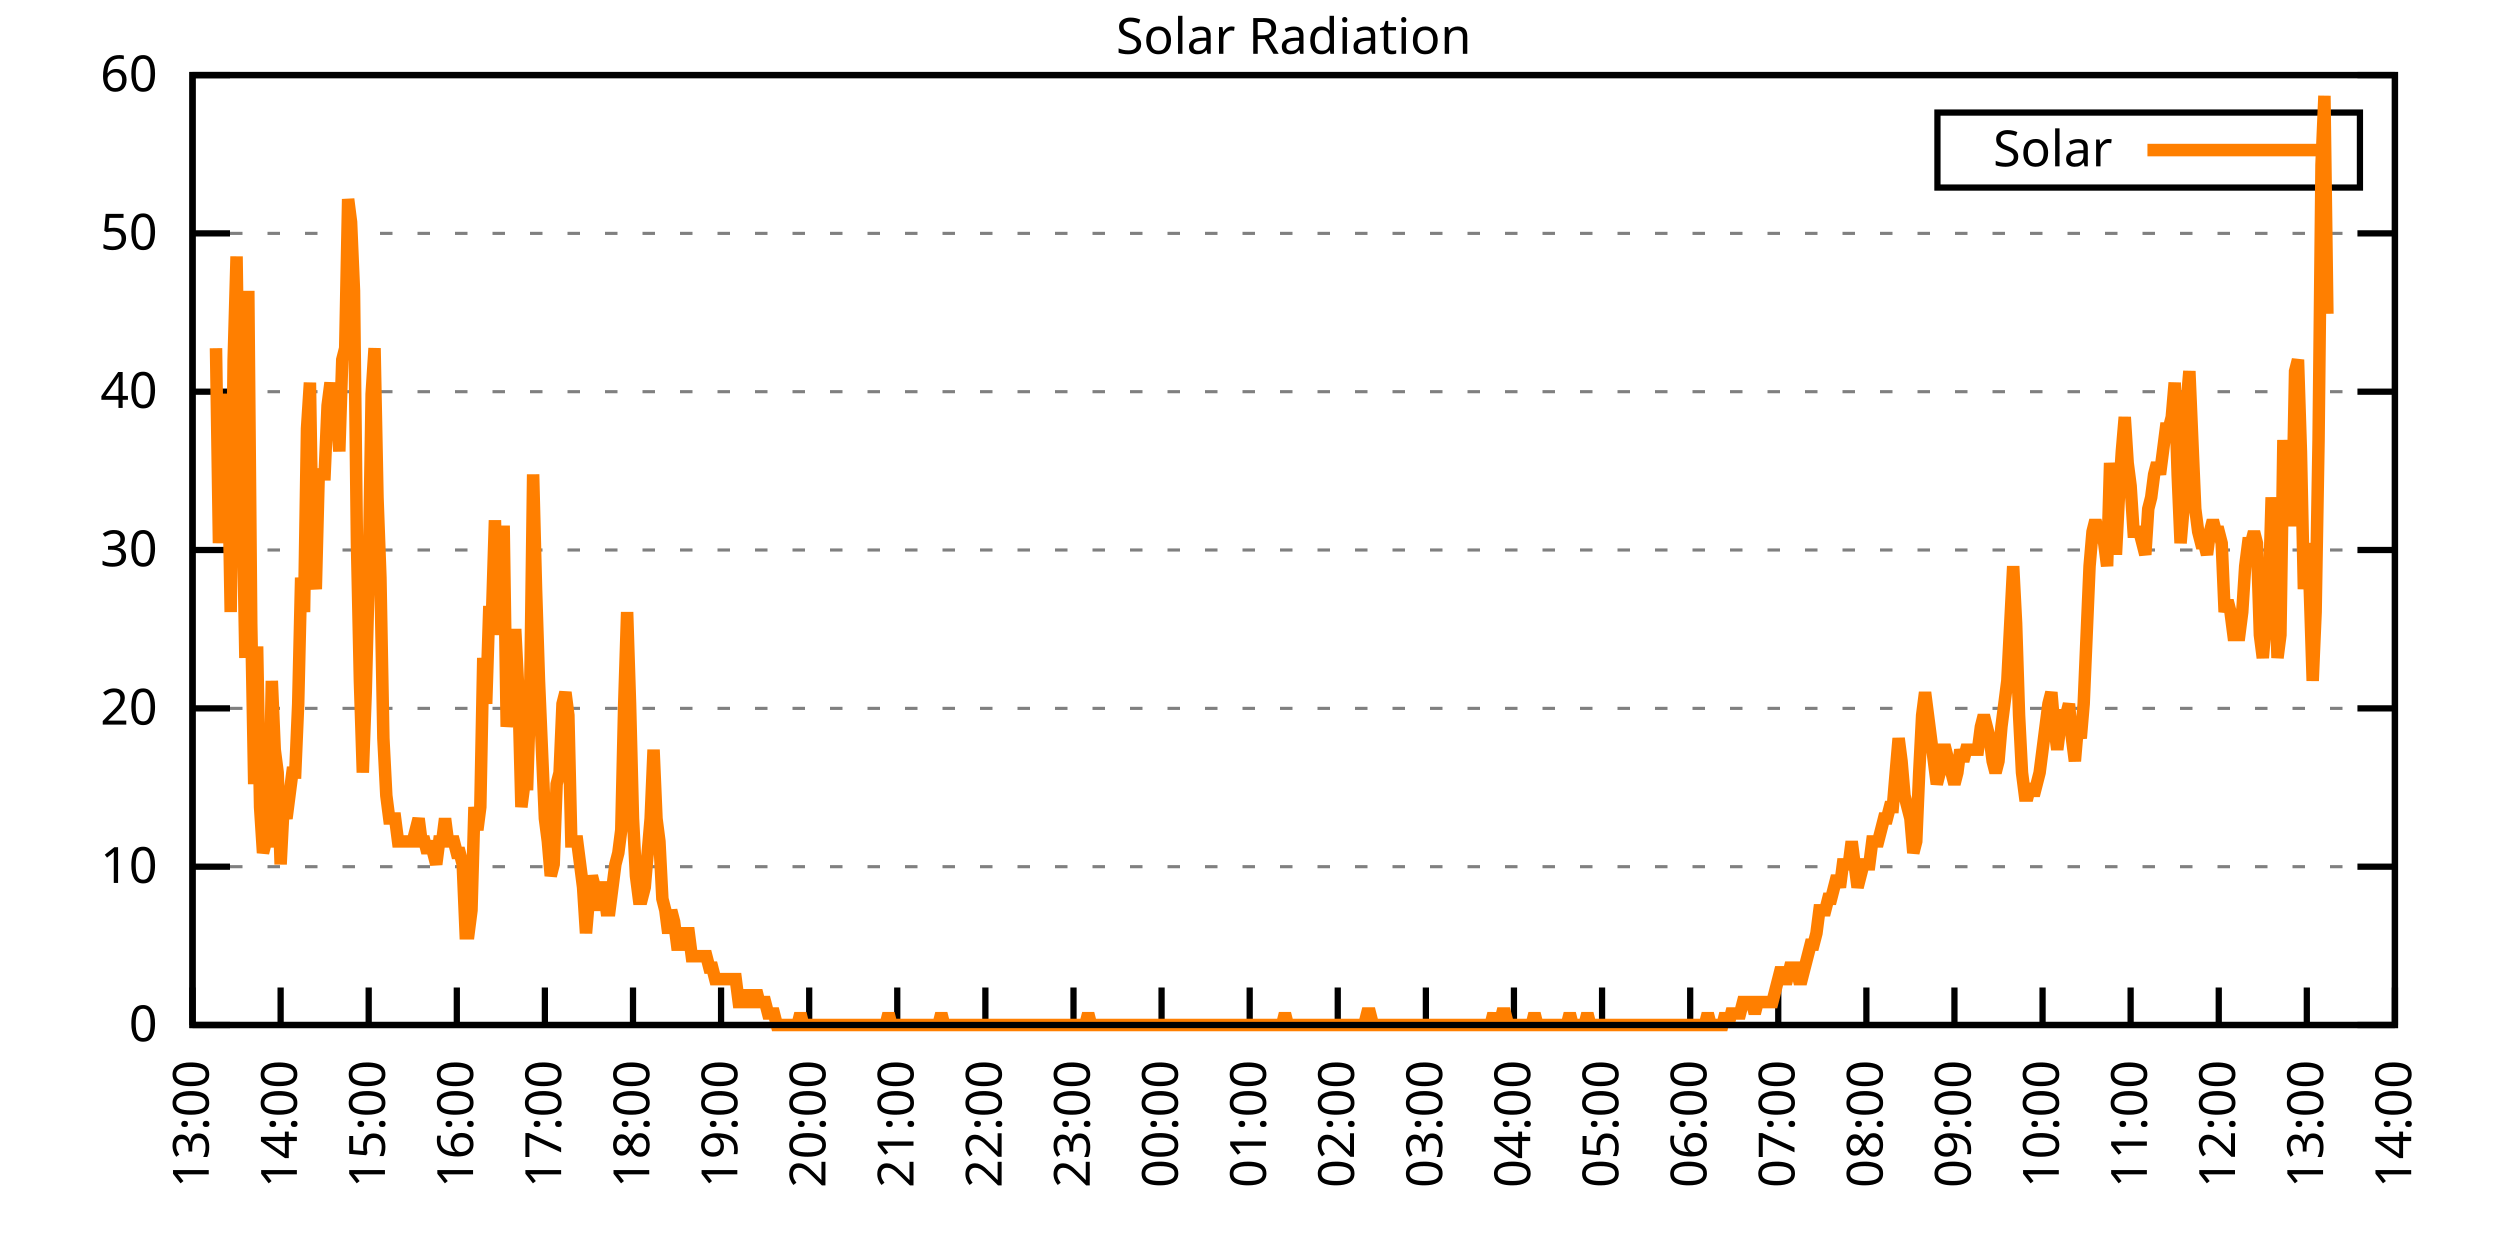
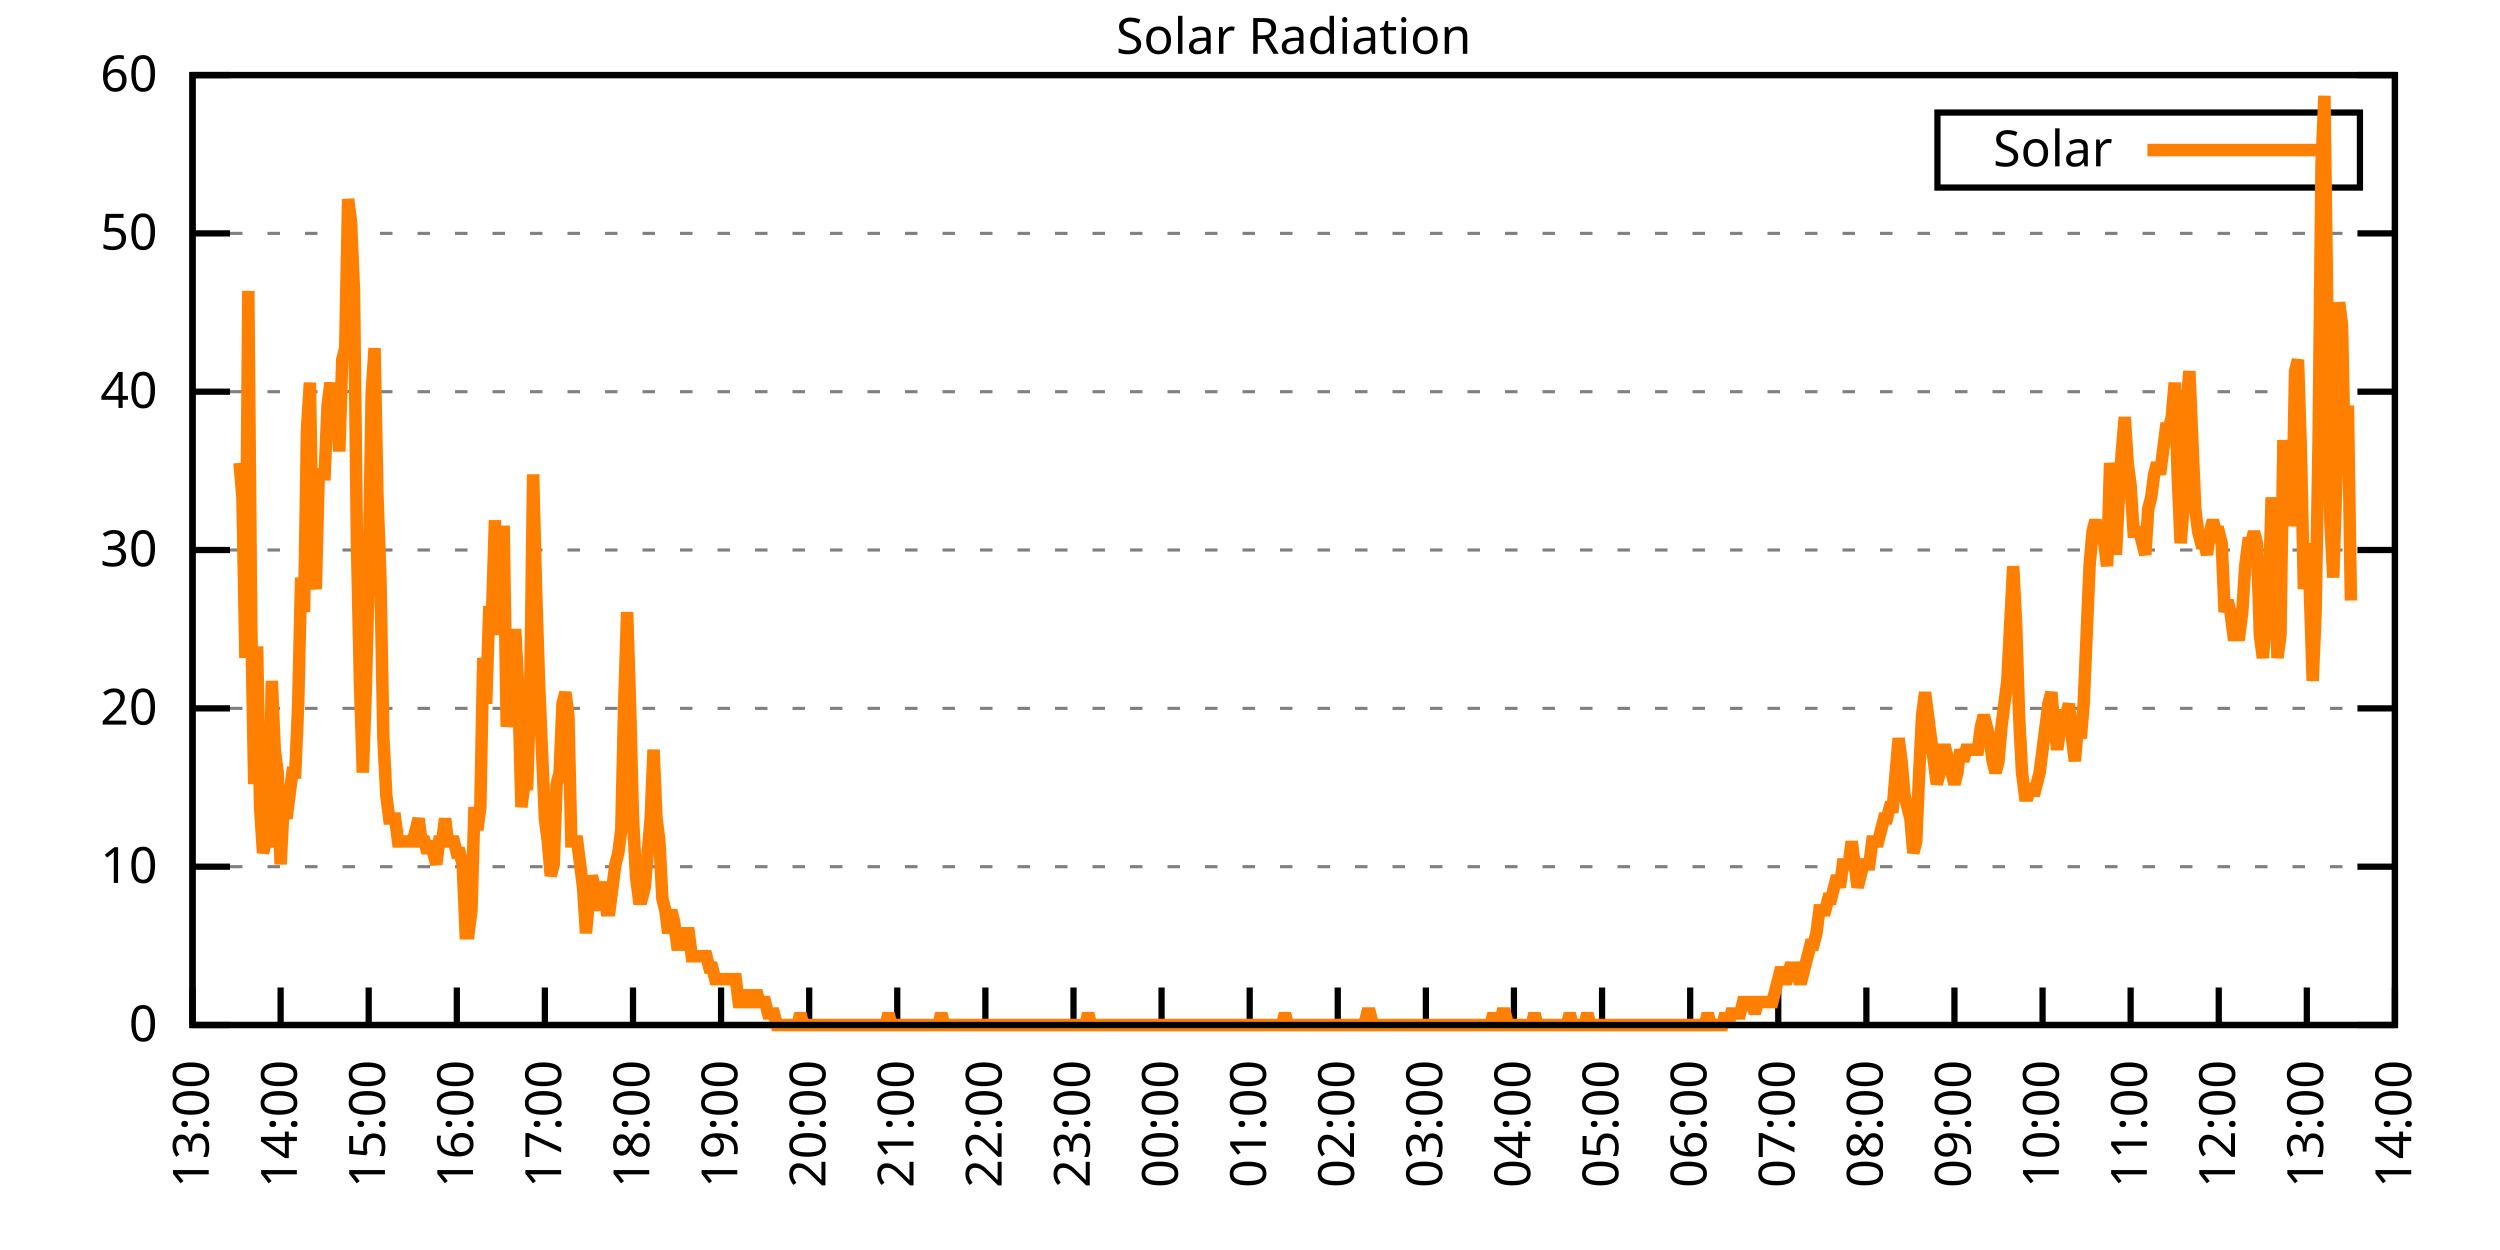
<svg xmlns="http://www.w3.org/2000/svg" xmlns:xlink="http://www.w3.org/1999/xlink" width="400" height="200" viewBox="0 0 400 200">
  <g id="gnuplot_canvas">
    <rect x="0" y="0" width="400" height="200" fill="none" />
    <defs>
      <circle id="gpDot" r="0.5" stroke-width="0.5" stroke="currentColor" />
      <path id="gpPt0" stroke-width="0.333" stroke="currentColor" d="M-1,0 h2 M0,-1 v2" />
      <path id="gpPt1" stroke-width="0.333" stroke="currentColor" d="M-1,-1 L1,1 M1,-1 L-1,1" />
      <path id="gpPt2" stroke-width="0.333" stroke="currentColor" d="M-1,0 L1,0 M0,-1 L0,1 M-1,-1 L1,1 M-1,1 L1,-1" />
      <rect id="gpPt3" stroke-width="0.333" stroke="currentColor" x="-1" y="-1" width="2" height="2" />
      <rect id="gpPt4" stroke-width="0.333" stroke="currentColor" fill="currentColor" x="-1" y="-1" width="2" height="2" />
      <circle id="gpPt5" stroke-width="0.333" stroke="currentColor" cx="0" cy="0" r="1" />
      <use xlink:href="#gpPt5" id="gpPt6" fill="currentColor" stroke="none" />
      <path id="gpPt7" stroke-width="0.333" stroke="currentColor" d="M0,-1.33 L-1.33,0.67 L1.33,0.67 z" />
      <use xlink:href="#gpPt7" id="gpPt8" fill="currentColor" stroke="none" />
      <use xlink:href="#gpPt7" id="gpPt9" stroke="currentColor" transform="rotate(180)" />
      <use xlink:href="#gpPt9" id="gpPt10" fill="currentColor" stroke="none" />
      <use xlink:href="#gpPt3" id="gpPt11" stroke="currentColor" transform="rotate(45)" />
      <use xlink:href="#gpPt11" id="gpPt12" fill="currentColor" stroke="none" />
      <path id="gpPt13" stroke-width="0.333" stroke="currentColor" d="M0,1.330 L1.265,0.411 L0.782,-1.067 L-0.782,-1.076 L-1.265,0.411 z" />
      <use xlink:href="#gpPt13" id="gpPt14" fill="currentColor" stroke="none" />
      <filter id="textbox" filterUnits="objectBoundingBox" x="0" y="0" height="1" width="1">
        <feFlood flood-color="white" flood-opacity="1" result="bgnd" />
        <feComposite in="SourceGraphic" in2="bgnd" operator="atop" />
      </filter>
      <filter id="greybox" filterUnits="objectBoundingBox" x="0" y="0" height="1" width="1">
        <feFlood flood-color="lightgrey" flood-opacity="1" result="grey" />
        <feComposite in="SourceGraphic" in2="grey" operator="atop" />
      </filter>
    </defs>
    <g fill="none" color="white" stroke="currentColor" stroke-width="1.00" stroke-linecap="butt" stroke-linejoin="miter">
</g>
    <g fill="none" color="black" stroke="currentColor" stroke-width="1.00" stroke-linecap="butt" stroke-linejoin="miter">
      <g stroke="none" shape-rendering="crispEdges">
        <polygon fill="rgb(255, 255, 255)" points="30.80,164.00 383.18,164.00 383.18,12.02 30.80,12.02 " />
      </g>
    </g>
    <g fill="none" color="black" stroke="currentColor" stroke-width="1.00" stroke-linecap="butt" stroke-linejoin="miter">
</g>
    <g fill="none" color="black" stroke="black" stroke-width="0.50" stroke-linecap="butt" stroke-linejoin="miter">
</g>
    <g fill="none" color="gray" stroke="currentColor" stroke-width="0.50" stroke-linecap="butt" stroke-linejoin="miter">
      <path stroke="gray" stroke-dasharray="2,4" class="gridline" d="M30.80,164.00 L383.19,164.00  " />
    </g>
    <g fill="none" color="gray" stroke="gray" stroke-width="1.00" stroke-linecap="butt" stroke-linejoin="miter">
</g>
    <g fill="none" color="black" stroke="currentColor" stroke-width="1.00" stroke-linecap="butt" stroke-linejoin="miter">
      <path stroke="black" d="M30.80,164.00 L36.80,164.00 M383.19,164.00 L377.19,164.00  " />
      <g transform="translate(25.20,166.60)" stroke="none" fill="black" font-family="Sans" font-size="8.00" text-anchor="end">
        <text>
          <tspan font-family="Sans"> 0</tspan>
        </text>
      </g>
    </g>
    <g fill="none" color="black" stroke="currentColor" stroke-width="1.00" stroke-linecap="butt" stroke-linejoin="miter">
</g>
    <g fill="none" color="black" stroke="black" stroke-width="0.50" stroke-linecap="butt" stroke-linejoin="miter">
</g>
    <g fill="none" color="gray" stroke="currentColor" stroke-width="0.50" stroke-linecap="butt" stroke-linejoin="miter">
      <path stroke="gray" stroke-dasharray="2,4" class="gridline" d="M30.80,138.67 L383.19,138.67  " />
    </g>
    <g fill="none" color="gray" stroke="gray" stroke-width="1.00" stroke-linecap="butt" stroke-linejoin="miter">
</g>
    <g fill="none" color="black" stroke="currentColor" stroke-width="1.00" stroke-linecap="butt" stroke-linejoin="miter">
      <path stroke="black" d="M30.80,138.67 L36.80,138.67 M383.19,138.67 L377.19,138.67  " />
      <g transform="translate(25.20,141.27)" stroke="none" fill="black" font-family="Sans" font-size="8.00" text-anchor="end">
        <text>
          <tspan font-family="Sans"> 10</tspan>
        </text>
      </g>
    </g>
    <g fill="none" color="black" stroke="currentColor" stroke-width="1.00" stroke-linecap="butt" stroke-linejoin="miter">
</g>
    <g fill="none" color="black" stroke="black" stroke-width="0.50" stroke-linecap="butt" stroke-linejoin="miter">
</g>
    <g fill="none" color="gray" stroke="currentColor" stroke-width="0.50" stroke-linecap="butt" stroke-linejoin="miter">
      <path stroke="gray" stroke-dasharray="2,4" class="gridline" d="M30.80,113.34 L383.19,113.34  " />
    </g>
    <g fill="none" color="gray" stroke="gray" stroke-width="1.00" stroke-linecap="butt" stroke-linejoin="miter">
</g>
    <g fill="none" color="black" stroke="currentColor" stroke-width="1.00" stroke-linecap="butt" stroke-linejoin="miter">
      <path stroke="black" d="M30.80,113.34 L36.80,113.34 M383.19,113.34 L377.19,113.34  " />
      <g transform="translate(25.20,115.94)" stroke="none" fill="black" font-family="Sans" font-size="8.00" text-anchor="end">
        <text>
          <tspan font-family="Sans"> 20</tspan>
        </text>
      </g>
    </g>
    <g fill="none" color="black" stroke="currentColor" stroke-width="1.00" stroke-linecap="butt" stroke-linejoin="miter">
</g>
    <g fill="none" color="black" stroke="black" stroke-width="0.50" stroke-linecap="butt" stroke-linejoin="miter">
</g>
    <g fill="none" color="gray" stroke="currentColor" stroke-width="0.50" stroke-linecap="butt" stroke-linejoin="miter">
      <path stroke="gray" stroke-dasharray="2,4" class="gridline" d="M30.80,88.00 L383.19,88.00  " />
    </g>
    <g fill="none" color="gray" stroke="gray" stroke-width="1.00" stroke-linecap="butt" stroke-linejoin="miter">
</g>
    <g fill="none" color="black" stroke="currentColor" stroke-width="1.00" stroke-linecap="butt" stroke-linejoin="miter">
      <path stroke="black" d="M30.80,88.00 L36.80,88.00 M383.19,88.00 L377.19,88.00  " />
      <g transform="translate(25.20,90.60)" stroke="none" fill="black" font-family="Sans" font-size="8.00" text-anchor="end">
        <text>
          <tspan font-family="Sans"> 30</tspan>
        </text>
      </g>
    </g>
    <g fill="none" color="black" stroke="currentColor" stroke-width="1.00" stroke-linecap="butt" stroke-linejoin="miter">
</g>
    <g fill="none" color="black" stroke="black" stroke-width="0.50" stroke-linecap="butt" stroke-linejoin="miter">
</g>
    <g fill="none" color="gray" stroke="currentColor" stroke-width="0.50" stroke-linecap="butt" stroke-linejoin="miter">
      <path stroke="gray" stroke-dasharray="2,4" class="gridline" d="M30.80,62.67 L383.19,62.67  " />
    </g>
    <g fill="none" color="gray" stroke="gray" stroke-width="1.00" stroke-linecap="butt" stroke-linejoin="miter">
</g>
    <g fill="none" color="black" stroke="currentColor" stroke-width="1.00" stroke-linecap="butt" stroke-linejoin="miter">
      <path stroke="black" d="M30.80,62.67 L36.80,62.67 M383.19,62.67 L377.19,62.67  " />
      <g transform="translate(25.20,65.27)" stroke="none" fill="black" font-family="Sans" font-size="8.00" text-anchor="end">
        <text>
          <tspan font-family="Sans"> 40</tspan>
        </text>
      </g>
    </g>
    <g fill="none" color="black" stroke="currentColor" stroke-width="1.00" stroke-linecap="butt" stroke-linejoin="miter">
</g>
    <g fill="none" color="black" stroke="black" stroke-width="0.50" stroke-linecap="butt" stroke-linejoin="miter">
</g>
    <g fill="none" color="gray" stroke="currentColor" stroke-width="0.50" stroke-linecap="butt" stroke-linejoin="miter">
      <path stroke="gray" stroke-dasharray="2,4" class="gridline" d="M30.80,37.34 L383.19,37.34  " />
    </g>
    <g fill="none" color="gray" stroke="gray" stroke-width="1.00" stroke-linecap="butt" stroke-linejoin="miter">
</g>
    <g fill="none" color="black" stroke="currentColor" stroke-width="1.00" stroke-linecap="butt" stroke-linejoin="miter">
      <path stroke="black" d="M30.80,37.34 L36.80,37.34 M383.19,37.34 L377.19,37.34  " />
      <g transform="translate(25.20,39.94)" stroke="none" fill="black" font-family="Sans" font-size="8.00" text-anchor="end">
        <text>
          <tspan font-family="Sans"> 50</tspan>
        </text>
      </g>
    </g>
    <g fill="none" color="black" stroke="currentColor" stroke-width="1.00" stroke-linecap="butt" stroke-linejoin="miter">
</g>
    <g fill="none" color="black" stroke="black" stroke-width="0.50" stroke-linecap="butt" stroke-linejoin="miter">
</g>
    <g fill="none" color="gray" stroke="currentColor" stroke-width="0.50" stroke-linecap="butt" stroke-linejoin="miter">
      <path stroke="gray" stroke-dasharray="2,4" class="gridline" d="M30.80,12.01 L383.19,12.01  " />
    </g>
    <g fill="none" color="gray" stroke="gray" stroke-width="1.00" stroke-linecap="butt" stroke-linejoin="miter">
</g>
    <g fill="none" color="black" stroke="currentColor" stroke-width="1.00" stroke-linecap="butt" stroke-linejoin="miter">
      <path stroke="black" d="M30.80,12.01 L36.80,12.01 M383.19,12.01 L377.19,12.01  " />
      <g transform="translate(25.20,14.61)" stroke="none" fill="black" font-family="Sans" font-size="8.00" text-anchor="end">
        <text>
          <tspan font-family="Sans"> 60</tspan>
        </text>
      </g>
    </g>
    <g fill="none" color="black" stroke="currentColor" stroke-width="1.00" stroke-linecap="butt" stroke-linejoin="miter">
      <path stroke="black" d="M30.80,164.00 L30.80,158.00  " />
      <g transform="translate(33.40,169.60) rotate(270.00)" stroke="none" fill="black" font-family="Sans" font-size="8.00" text-anchor="end">
        <text>
          <tspan font-family="Sans">13:00</tspan>
        </text>
      </g>
    </g>
    <g fill="none" color="black" stroke="currentColor" stroke-width="1.00" stroke-linecap="butt" stroke-linejoin="miter">
      <path stroke="black" d="M44.90,164.00 L44.90,158.00  " />
      <g transform="translate(47.50,169.60) rotate(270.00)" stroke="none" fill="black" font-family="Sans" font-size="8.00" text-anchor="end">
        <text>
          <tspan font-family="Sans">14:00</tspan>
        </text>
      </g>
    </g>
    <g fill="none" color="black" stroke="currentColor" stroke-width="1.00" stroke-linecap="butt" stroke-linejoin="miter">
      <path stroke="black" d="M58.99,164.00 L58.99,158.00  " />
      <g transform="translate(61.59,169.60) rotate(270.00)" stroke="none" fill="black" font-family="Sans" font-size="8.00" text-anchor="end">
        <text>
          <tspan font-family="Sans">15:00</tspan>
        </text>
      </g>
    </g>
    <g fill="none" color="black" stroke="currentColor" stroke-width="1.00" stroke-linecap="butt" stroke-linejoin="miter">
      <path stroke="black" d="M73.09,164.00 L73.09,158.00  " />
      <g transform="translate(75.69,169.60) rotate(270.00)" stroke="none" fill="black" font-family="Sans" font-size="8.00" text-anchor="end">
        <text>
          <tspan font-family="Sans">16:00</tspan>
        </text>
      </g>
    </g>
    <g fill="none" color="black" stroke="currentColor" stroke-width="1.00" stroke-linecap="butt" stroke-linejoin="miter">
      <path stroke="black" d="M87.18,164.00 L87.18,158.00  " />
      <g transform="translate(89.78,169.60) rotate(270.00)" stroke="none" fill="black" font-family="Sans" font-size="8.00" text-anchor="end">
        <text>
          <tspan font-family="Sans">17:00</tspan>
        </text>
      </g>
    </g>
    <g fill="none" color="black" stroke="currentColor" stroke-width="1.00" stroke-linecap="butt" stroke-linejoin="miter">
      <path stroke="black" d="M101.28,164.00 L101.28,158.00  " />
      <g transform="translate(103.88,169.60) rotate(270.00)" stroke="none" fill="black" font-family="Sans" font-size="8.00" text-anchor="end">
        <text>
          <tspan font-family="Sans">18:00</tspan>
        </text>
      </g>
    </g>
    <g fill="none" color="black" stroke="currentColor" stroke-width="1.00" stroke-linecap="butt" stroke-linejoin="miter">
      <path stroke="black" d="M115.37,164.00 L115.37,158.00  " />
      <g transform="translate(117.97,169.60) rotate(270.00)" stroke="none" fill="black" font-family="Sans" font-size="8.00" text-anchor="end">
        <text>
          <tspan font-family="Sans">19:00</tspan>
        </text>
      </g>
    </g>
    <g fill="none" color="black" stroke="currentColor" stroke-width="1.00" stroke-linecap="butt" stroke-linejoin="miter">
      <path stroke="black" d="M129.47,164.00 L129.47,158.00  " />
      <g transform="translate(132.07,169.60) rotate(270.00)" stroke="none" fill="black" font-family="Sans" font-size="8.00" text-anchor="end">
        <text>
          <tspan font-family="Sans">20:00</tspan>
        </text>
      </g>
    </g>
    <g fill="none" color="black" stroke="currentColor" stroke-width="1.00" stroke-linecap="butt" stroke-linejoin="miter">
      <path stroke="black" d="M143.56,164.00 L143.56,158.00  " />
      <g transform="translate(146.16,169.60) rotate(270.00)" stroke="none" fill="black" font-family="Sans" font-size="8.00" text-anchor="end">
        <text>
          <tspan font-family="Sans">21:00</tspan>
        </text>
      </g>
    </g>
    <g fill="none" color="black" stroke="currentColor" stroke-width="1.00" stroke-linecap="butt" stroke-linejoin="miter">
      <path stroke="black" d="M157.66,164.00 L157.66,158.00  " />
      <g transform="translate(160.26,169.60) rotate(270.00)" stroke="none" fill="black" font-family="Sans" font-size="8.00" text-anchor="end">
        <text>
          <tspan font-family="Sans">22:00</tspan>
        </text>
      </g>
    </g>
    <g fill="none" color="black" stroke="currentColor" stroke-width="1.00" stroke-linecap="butt" stroke-linejoin="miter">
      <path stroke="black" d="M171.76,164.00 L171.76,158.00  " />
      <g transform="translate(174.36,169.60) rotate(270.00)" stroke="none" fill="black" font-family="Sans" font-size="8.00" text-anchor="end">
        <text>
          <tspan font-family="Sans">23:00</tspan>
        </text>
      </g>
    </g>
    <g fill="none" color="black" stroke="currentColor" stroke-width="1.00" stroke-linecap="butt" stroke-linejoin="miter">
      <path stroke="black" d="M185.85,164.00 L185.85,158.00  " />
      <g transform="translate(188.45,169.60) rotate(270.00)" stroke="none" fill="black" font-family="Sans" font-size="8.00" text-anchor="end">
        <text>
          <tspan font-family="Sans">00:00</tspan>
        </text>
      </g>
    </g>
    <g fill="none" color="black" stroke="currentColor" stroke-width="1.00" stroke-linecap="butt" stroke-linejoin="miter">
      <path stroke="black" d="M199.95,164.00 L199.95,158.00  " />
      <g transform="translate(202.55,169.60) rotate(270.00)" stroke="none" fill="black" font-family="Sans" font-size="8.00" text-anchor="end">
        <text>
          <tspan font-family="Sans">01:00</tspan>
        </text>
      </g>
    </g>
    <g fill="none" color="black" stroke="currentColor" stroke-width="1.00" stroke-linecap="butt" stroke-linejoin="miter">
      <path stroke="black" d="M214.04,164.00 L214.04,158.00  " />
      <g transform="translate(216.64,169.60) rotate(270.00)" stroke="none" fill="black" font-family="Sans" font-size="8.00" text-anchor="end">
        <text>
          <tspan font-family="Sans">02:00</tspan>
        </text>
      </g>
    </g>
    <g fill="none" color="black" stroke="currentColor" stroke-width="1.00" stroke-linecap="butt" stroke-linejoin="miter">
      <path stroke="black" d="M228.14,164.00 L228.14,158.00  " />
      <g transform="translate(230.74,169.60) rotate(270.00)" stroke="none" fill="black" font-family="Sans" font-size="8.00" text-anchor="end">
        <text>
          <tspan font-family="Sans">03:00</tspan>
        </text>
      </g>
    </g>
    <g fill="none" color="black" stroke="currentColor" stroke-width="1.00" stroke-linecap="butt" stroke-linejoin="miter">
      <path stroke="black" d="M242.23,164.00 L242.23,158.00  " />
      <g transform="translate(244.83,169.60) rotate(270.00)" stroke="none" fill="black" font-family="Sans" font-size="8.00" text-anchor="end">
        <text>
          <tspan font-family="Sans">04:00</tspan>
        </text>
      </g>
    </g>
    <g fill="none" color="black" stroke="currentColor" stroke-width="1.00" stroke-linecap="butt" stroke-linejoin="miter">
      <path stroke="black" d="M256.33,164.00 L256.33,158.00  " />
      <g transform="translate(258.93,169.60) rotate(270.00)" stroke="none" fill="black" font-family="Sans" font-size="8.00" text-anchor="end">
        <text>
          <tspan font-family="Sans">05:00</tspan>
        </text>
      </g>
    </g>
    <g fill="none" color="black" stroke="currentColor" stroke-width="1.00" stroke-linecap="butt" stroke-linejoin="miter">
      <path stroke="black" d="M270.43,164.00 L270.43,158.00  " />
      <g transform="translate(273.03,169.60) rotate(270.00)" stroke="none" fill="black" font-family="Sans" font-size="8.00" text-anchor="end">
        <text>
          <tspan font-family="Sans">06:00</tspan>
        </text>
      </g>
    </g>
    <g fill="none" color="black" stroke="currentColor" stroke-width="1.00" stroke-linecap="butt" stroke-linejoin="miter">
      <path stroke="black" d="M284.52,164.00 L284.52,158.00  " />
      <g transform="translate(287.12,169.60) rotate(270.00)" stroke="none" fill="black" font-family="Sans" font-size="8.00" text-anchor="end">
        <text>
          <tspan font-family="Sans">07:00</tspan>
        </text>
      </g>
    </g>
    <g fill="none" color="black" stroke="currentColor" stroke-width="1.00" stroke-linecap="butt" stroke-linejoin="miter">
      <path stroke="black" d="M298.62,164.00 L298.62,158.00  " />
      <g transform="translate(301.22,169.60) rotate(270.00)" stroke="none" fill="black" font-family="Sans" font-size="8.00" text-anchor="end">
        <text>
          <tspan font-family="Sans">08:00</tspan>
        </text>
      </g>
    </g>
    <g fill="none" color="black" stroke="currentColor" stroke-width="1.00" stroke-linecap="butt" stroke-linejoin="miter">
      <path stroke="black" d="M312.71,164.00 L312.71,158.00  " />
      <g transform="translate(315.31,169.60) rotate(270.00)" stroke="none" fill="black" font-family="Sans" font-size="8.00" text-anchor="end">
        <text>
          <tspan font-family="Sans">09:00</tspan>
        </text>
      </g>
    </g>
    <g fill="none" color="black" stroke="currentColor" stroke-width="1.00" stroke-linecap="butt" stroke-linejoin="miter">
      <path stroke="black" d="M326.81,164.00 L326.81,158.00  " />
      <g transform="translate(329.41,169.60) rotate(270.00)" stroke="none" fill="black" font-family="Sans" font-size="8.00" text-anchor="end">
        <text>
          <tspan font-family="Sans">10:00</tspan>
        </text>
      </g>
    </g>
    <g fill="none" color="black" stroke="currentColor" stroke-width="1.00" stroke-linecap="butt" stroke-linejoin="miter">
      <path stroke="black" d="M340.90,164.00 L340.90,158.00  " />
      <g transform="translate(343.50,169.60) rotate(270.00)" stroke="none" fill="black" font-family="Sans" font-size="8.00" text-anchor="end">
        <text>
          <tspan font-family="Sans">11:00</tspan>
        </text>
      </g>
    </g>
    <g fill="none" color="black" stroke="currentColor" stroke-width="1.00" stroke-linecap="butt" stroke-linejoin="miter">
      <path stroke="black" d="M355.00,164.00 L355.00,158.00  " />
      <g transform="translate(357.60,169.60) rotate(270.00)" stroke="none" fill="black" font-family="Sans" font-size="8.00" text-anchor="end">
        <text>
          <tspan font-family="Sans">12:00</tspan>
        </text>
      </g>
    </g>
    <g fill="none" color="black" stroke="currentColor" stroke-width="1.00" stroke-linecap="butt" stroke-linejoin="miter">
      <path stroke="black" d="M369.09,164.00 L369.09,158.00  " />
      <g transform="translate(371.69,169.60) rotate(270.00)" stroke="none" fill="black" font-family="Sans" font-size="8.00" text-anchor="end">
        <text>
          <tspan font-family="Sans">13:00</tspan>
        </text>
      </g>
    </g>
    <g fill="none" color="black" stroke="currentColor" stroke-width="1.00" stroke-linecap="butt" stroke-linejoin="miter">
      <path stroke="black" d="M383.19,164.00 L383.19,158.00  " />
      <g transform="translate(385.79,169.60) rotate(270.00)" stroke="none" fill="black" font-family="Sans" font-size="8.00" text-anchor="end">
        <text>
          <tspan font-family="Sans">14:00</tspan>
        </text>
      </g>
    </g>
    <g fill="none" color="black" stroke="currentColor" stroke-width="1.00" stroke-linecap="butt" stroke-linejoin="miter">
</g>
    <g fill="none" color="black" stroke="currentColor" stroke-width="1.00" stroke-linecap="butt" stroke-linejoin="miter">
      <path stroke="black" d="M30.80,12.01 L30.80,164.00 L383.19,164.00 L383.19,12.01 L30.80,12.01 Z  " />
    </g>
    <g fill="none" color="black" stroke="currentColor" stroke-width="1.00" stroke-linecap="butt" stroke-linejoin="miter">
</g>
    <g fill="none" color="black" stroke="currentColor" stroke-width="1.00" stroke-linecap="butt" stroke-linejoin="miter">
      <path stroke="black" d="M309.99,30.01 L309.99,18.01 L377.59,18.01 L377.59,30.01 L309.99,30.01 Z  " />
    </g>
    <g id="Solar_Radiation_plot_1">
      <g fill="none" color="white" stroke="black" stroke-width="2.00" stroke-linecap="butt" stroke-linejoin="miter">
</g>
      <g fill="none" color="black" stroke="currentColor" stroke-width="2.00" stroke-linecap="butt" stroke-linejoin="miter">
        <g transform="translate(337.99,26.61)" stroke="none" fill="black" font-family="Sans" font-size="8.00" text-anchor="end">
          <text>
            <tspan font-family="Sans">Solar</tspan>
          </text>
        </g>
      </g>
      <g fill="none" color="black" stroke="currentColor" stroke-width="2.00" stroke-linecap="butt" stroke-linejoin="miter">
-         <path stroke="rgb(255, 127,   0)" d="M343.59,24.01 L371.99,24.01 M34.56,55.71 L35.03,86.91 L35.50,68.56 L35.97,63.05 L36.44,70.40 L36.91,97.93   L37.38,57.55 L37.85,41.03 L38.32,74.07 L38.79,79.57 L39.26,105.27 L39.73,46.54 L40.20,99.76 L40.67,125.46   L41.14,103.43 L41.61,129.13 L42.08,136.47 L42.55,134.63 L43.02,134.63 L43.49,108.94 L43.96,119.95 L44.43,123.62   L44.90,138.30 L45.37,129.13 L45.84,130.96 L46.31,127.29 L46.78,123.62 L47.24,123.62 L47.71,112.61 L48.18,92.42   L48.65,97.93 L49.12,68.56 L49.59,61.22 L50.06,90.59 L50.53,94.26 L51.00,75.90 L51.47,75.90 L51.94,75.90   L52.41,64.89 L52.88,61.22 L53.35,68.56 L53.82,64.89 L54.29,72.23 L54.76,57.55 L55.23,55.71 L55.70,31.85   L56.17,35.52 L56.64,46.54 L57.11,86.91 L57.58,108.94 L58.05,123.62 L58.52,110.77 L58.99,92.42 L59.46,63.05   L59.93,55.71 L60.40,79.57 L60.87,92.42 L61.34,118.12 L61.81,127.29 L62.28,130.96 L62.75,130.96 L63.22,130.96   L63.69,134.63 L64.16,134.63 L64.63,134.63 L65.10,134.63 L65.57,134.63 L66.04,134.63 L66.51,132.80 L66.98,130.96   L67.45,134.63 L67.92,134.63 L68.39,136.47 L68.86,134.63 L69.33,136.47 L69.80,138.30 L70.27,134.63 L70.74,134.63   L71.21,130.96 L71.68,134.63 L72.15,134.63 L72.62,134.63 L73.09,136.47 L73.56,136.47 L74.03,138.30 L74.50,149.32   L74.97,149.32 L75.44,145.65 L75.91,129.13 L76.38,132.80 L76.85,129.13 L77.32,105.27 L77.79,112.61 L78.26,97.93   L78.73,97.93 L79.19,83.24 L79.66,101.60 L80.13,85.08 L80.60,85.08 L81.07,116.28 L81.54,112.61 L82.01,101.60   L82.48,101.60 L82.95,110.77 L83.42,129.13 L83.89,125.46 L84.36,125.46 L84.83,110.77 L85.30,75.90 L85.77,94.26   L86.24,108.94 L86.71,119.95 L87.18,130.96 L87.65,134.63 L88.12,140.14 L88.59,138.30 L89.06,125.46 L89.53,123.62   L90.00,112.61 L90.47,110.77 L90.94,114.44 L91.41,134.63 L91.88,134.63 L92.35,134.63 L92.82,138.30 L93.29,141.98   L93.76,149.32 L94.23,143.81 L94.70,140.14 L95.17,141.98 L95.64,145.65 L96.11,141.98 L96.58,141.98 L97.05,145.65   L97.52,145.65 L97.99,141.98 L98.46,138.30 L98.93,136.47 L99.40,132.80 L99.87,112.61 L100.34,97.93 L100.81,112.61   L101.28,130.96 L101.75,140.14 L102.22,143.81 L102.69,143.81 L103.16,141.98 L103.63,136.47 L104.10,130.96 L104.57,119.95   L105.04,130.96 L105.51,134.63 L105.98,143.81 L106.45,145.65 L106.92,149.32 L107.39,145.65 L107.86,147.48 L108.33,151.15   L108.80,151.15 L109.27,149.32 L109.74,149.32 L110.21,149.32 L110.68,152.99 L111.14,152.99 L111.61,152.99 L112.08,152.99   L112.55,152.99 L113.02,152.99 L113.49,154.82 L113.96,154.82 L114.43,156.66 L114.90,156.66 L115.37,156.66 L115.84,156.66   L116.31,156.66 L116.78,156.66 L117.25,156.66 L117.72,156.66 L118.19,160.33 L118.66,160.33 L119.13,158.49 L119.60,160.33   L120.07,160.33 L120.54,160.33 L121.01,158.49 L121.48,160.33 L121.95,160.33 L122.42,160.33 L122.89,162.16 L123.36,162.16   L123.83,162.16 L124.30,164.00 L124.77,164.00 L125.24,164.00 L125.71,164.00 L126.18,164.00 L126.65,164.00 L127.12,164.00   L127.59,164.00 L128.06,162.16 L128.53,164.00 L129.00,164.00 L129.47,164.00 L129.94,164.00 L130.41,164.00 L130.88,164.00   L131.35,164.00 L131.82,164.00 L132.29,164.00 L132.76,164.00 L133.23,164.00 L133.70,164.00 L134.17,164.00 L134.64,164.00   L135.11,164.00 L135.58,164.00 L136.05,164.00 L136.52,164.00 L136.99,164.00 L137.46,164.00 L137.93,164.00 L138.40,164.00   L138.87,164.00 L139.34,164.00 L139.81,164.00 L140.28,164.00 L140.75,164.00 L141.22,164.00 L141.69,164.00 L142.16,162.16   L142.63,164.00 L143.09,164.00 L143.56,164.00 L144.03,164.00 L144.50,164.00 L144.97,164.00 L145.44,164.00 L145.91,164.00   L146.38,164.00 L146.85,164.00 L147.32,164.00 L147.79,164.00 L148.26,164.00 L148.73,164.00 L149.20,164.00 L149.67,164.00   L150.14,164.00 L150.61,162.16 L151.08,164.00 L151.55,164.00 L152.02,164.00 L152.96,164.00 L153.43,164.00 L153.90,164.00   L154.37,164.00 L154.84,164.00 L155.31,164.00 L155.78,164.00 L156.25,164.00 L156.72,164.00 L157.19,164.00 L157.66,164.00   L158.13,164.00 L158.60,164.00 L159.07,164.00 L159.54,164.00 L160.01,164.00 L160.48,164.00 L160.95,164.00 L161.42,164.00   L161.89,164.00 L162.36,164.00 L162.83,164.00 L163.30,164.00 L163.77,164.00 L164.24,164.00 L164.71,164.00 L165.18,164.00   L165.65,164.00 L166.12,164.00 L166.59,164.00 L167.06,164.00 L167.53,164.00 L168.00,164.00 L168.47,164.00 L168.94,164.00   L169.41,164.00 L169.88,164.00 L170.35,164.00 L170.82,164.00 L171.29,164.00 L171.76,164.00 L172.23,164.00 L172.70,164.00   L173.17,164.00 L173.64,164.00 L174.11,162.16 L174.58,164.00 L175.04,164.00 L175.51,164.00 L175.98,164.00 L176.45,164.00   L176.92,164.00 L177.39,164.00 L177.86,164.00 L178.33,164.00 L178.80,164.00 L179.27,164.00 L179.74,164.00 L180.21,164.00   L180.68,164.00 L181.15,164.00 L181.62,164.00 L182.09,164.00 L182.56,164.00 L183.03,164.00 L183.50,164.00 L183.97,164.00   L184.44,164.00 L184.91,164.00 L185.38,164.00 L185.85,164.00 L186.32,164.00 L186.79,164.00 L187.26,164.00 L187.73,164.00   L188.20,164.00 L188.67,164.00 L189.14,164.00 L189.61,164.00 L190.08,164.00 L190.55,164.00 L191.02,164.00 L191.49,164.00   L191.96,164.00 L192.43,164.00 L192.90,164.00 L193.37,164.00 L193.84,164.00 L194.31,164.00 L194.78,164.00 L195.25,164.00   L195.72,164.00 L196.19,164.00 L196.66,164.00 L197.13,164.00 L197.60,164.00 L198.07,164.00 L198.54,164.00 L199.01,164.00   L199.48,164.00 L199.95,164.00 L200.42,164.00 L200.89,164.00 L201.36,164.00 L201.83,164.00 L202.30,164.00 L202.77,164.00   L203.24,164.00 L203.71,164.00 L204.18,164.00 L204.65,164.00 L205.12,164.00 L205.59,162.16 L206.06,164.00 L206.53,164.00   L207.00,164.00 L207.46,164.00 L207.93,164.00 L208.40,164.00 L208.87,164.00 L209.34,164.00 L209.81,164.00 L210.28,164.00   L210.75,164.00 L211.22,164.00 L211.69,164.00 L212.16,164.00 L212.63,164.00 L213.10,164.00 L213.57,164.00 L214.04,164.00   L214.51,164.00 L214.98,164.00 L215.45,164.00 L215.92,164.00 L216.39,164.00 L216.86,164.00 L217.33,164.00 L217.80,164.00   L218.27,164.00 L218.74,162.16 L219.21,162.16 L219.68,164.00 L220.15,164.00 L220.62,164.00 L221.09,164.00 L221.56,164.00   L222.03,164.00 L222.50,164.00 L222.97,164.00 L223.44,164.00 L223.91,164.00 L224.38,164.00 L224.85,164.00 L225.32,164.00   L225.79,164.00 L226.26,164.00 L226.73,164.00 L227.20,164.00 L227.67,164.00 L228.14,164.00 L228.61,164.00 L229.08,164.00   L229.55,164.00 L230.02,164.00 L230.49,164.00 L230.96,164.00 L231.43,164.00 L231.90,164.00 L232.37,164.00 L232.84,164.00   L233.31,164.00 L233.78,164.00 L234.25,164.00 L234.72,164.00 L235.19,164.00 L235.66,164.00 L236.13,164.00 L236.60,164.00   L237.07,164.00 L237.54,164.00 L238.01,164.00 L238.48,164.00 L238.95,162.16 L239.41,164.00 L239.88,164.00 L240.35,162.16   L240.82,162.16 L241.29,164.00 L241.76,164.00 L242.23,164.00 L242.70,164.00 L243.17,164.00 L243.64,164.00 L244.11,164.00   L244.58,164.00 L245.05,164.00 L245.52,162.16 L245.99,164.00 L246.46,164.00 L246.93,164.00 L247.40,164.00 L247.87,164.00   L248.34,164.00 L248.81,164.00 L249.28,164.00 L249.75,164.00 L250.22,164.00 L250.69,164.00 L251.16,162.16 L251.63,164.00   L252.10,164.00 L252.57,164.00 L253.04,164.00 L253.51,164.00 L253.98,162.16 L254.45,164.00 L254.92,164.00 L255.39,164.00   L255.86,164.00 L256.33,164.00 L256.80,164.00 L257.27,164.00 L257.74,164.00 L258.21,164.00 L258.68,164.00 L259.15,164.00   L259.62,164.00 L260.09,164.00 L260.56,164.00 L261.03,164.00 L261.50,164.00 L261.97,164.00 L262.44,164.00 L262.91,164.00   L263.38,164.00 L263.85,164.00 L264.32,164.00 L264.79,164.00 L265.26,164.00 L265.73,164.00 L266.20,164.00 L266.67,164.00   L267.14,164.00 L267.61,164.00 L268.08,164.00 L268.55,164.00 L269.02,164.00 L269.49,164.00 L269.96,164.00 L270.43,164.00   L270.90,164.00 L271.36,164.00 L271.83,164.00 L272.30,164.00 L272.77,164.00 L273.24,162.16 L273.71,164.00 L274.18,164.00   L274.65,164.00 L275.12,164.00 L275.59,164.00 L276.06,162.16 L276.53,164.00 L277.00,162.16 L277.47,162.16 L277.94,162.16   L278.41,162.16 L278.88,160.33 L279.35,160.33 L279.82,160.33 L280.29,160.33 L280.76,162.16 L281.23,160.33 L281.70,160.33   L282.17,160.33 L282.64,160.33 L283.11,160.33 L283.58,160.33 L284.05,158.49 L284.52,156.66 L284.99,154.82 L285.46,156.66   L285.93,156.66 L286.40,154.82 L286.87,154.82 L287.34,154.82 L287.81,156.66 L288.28,156.66 L288.75,154.82 L289.22,152.99   L289.69,151.15 L290.16,151.15 L290.63,149.32 L291.10,145.65 L291.57,145.65 L292.04,145.65 L292.51,143.81 L292.98,143.81   L293.45,141.98 L293.92,140.14 L294.39,141.98 L294.86,138.30 L295.33,138.30 L295.80,138.30 L296.27,134.63 L296.74,138.30   L297.21,141.98 L297.68,140.14 L298.15,138.30 L298.62,138.30 L299.09,138.30 L299.56,134.63 L300.03,134.63 L300.50,134.63   L300.97,132.80 L301.44,130.96 L301.91,130.96 L302.38,129.13 L302.85,129.13 L303.31,123.62 L303.78,118.12 L304.25,121.79   L304.72,127.29 L305.19,129.13 L305.66,130.96 L306.13,136.47 L306.60,134.63 L307.07,123.62 L307.54,114.44 L308.01,110.77   L308.48,114.44 L308.95,118.12 L309.42,121.79 L309.89,125.46 L310.36,123.62 L310.83,119.95 L311.30,119.95 L311.77,121.79   L312.24,123.62 L312.71,125.46 L313.18,123.62 L313.65,119.95 L314.12,121.79 L314.59,119.95 L315.06,119.95 L315.53,119.95   L316.00,119.95 L316.47,119.95 L316.94,116.28 L317.41,114.44 L317.88,116.28 L318.35,118.12 L318.82,121.79 L319.29,123.62   L319.76,121.79 L320.23,116.28 L320.70,112.61 L321.17,108.94 L321.64,99.76 L322.11,90.59 L322.58,99.76 L323.05,114.44   L323.52,123.62 L323.99,127.29 L324.46,127.29 L324.93,125.46 L325.40,127.29 L325.87,125.46 L326.34,123.62 L326.81,119.95   L327.28,116.28 L327.75,112.61 L328.22,110.77 L328.69,116.28 L329.16,119.95 L329.63,116.28 L330.10,114.44 L330.57,114.44   L331.04,112.61 L331.51,118.12 L331.98,121.79 L332.45,116.28 L332.92,118.12 L333.39,112.61 L333.86,101.60 L334.33,90.59   L334.80,85.08 L335.26,83.24 L335.73,85.08 L336.20,85.08 L336.67,86.91 L337.14,90.59 L337.61,74.07 L338.08,79.57   L338.55,88.75 L339.02,79.57 L339.49,72.23 L339.96,66.73 L340.43,74.07 L340.90,77.74 L341.37,85.08 L341.84,85.08   L342.31,85.08 L342.78,86.91 L343.25,88.75 L343.72,81.41 L344.19,79.57 L344.66,75.90 L345.13,74.07 L345.60,75.90   L346.07,72.23 L346.54,68.56 L347.01,68.56 L347.48,66.73 L347.95,61.22 L348.42,75.90 L348.89,86.91 L349.36,81.41   L349.83,64.89 L350.30,59.38 L350.77,70.40 L351.24,81.41 L351.71,85.08 L352.18,86.91 L352.65,86.91 L353.12,88.75   L353.59,85.08 L354.06,83.24 L354.53,85.08 L355.00,85.08 L355.47,86.91 L355.94,97.93 L356.41,96.09 L356.88,97.93   L357.35,101.60 L357.82,101.60 L358.29,101.60 L358.76,97.93 L359.23,90.59 L359.70,86.91 L360.17,86.91 L360.64,85.08   L361.11,86.91 L361.58,101.60 L362.05,105.27 L362.52,99.76 L362.99,96.09 L363.46,79.57 L363.93,90.59 L364.40,105.27   L364.87,101.60 L365.34,70.40 L365.81,83.24 L366.28,83.24 L366.75,83.24 L367.21,59.38 L367.68,57.55 L368.15,72.23   L368.62,94.26 L369.09,86.91 L369.56,94.26 L370.03,108.94 L370.50,97.93 L370.97,70.40 L371.44,26.35 L371.91,15.33   L372.38,50.21  " />
+         <path stroke="rgb(255, 127,   0)" d="M343.59,24.01 L371.99,24.01 M38.32,74.07 L38.79,79.57 L39.26,105.27 L39.73,46.54 L40.20,99.76 L40.67,125.46   L41.14,103.43 L41.61,129.13 L42.08,136.47 L42.55,134.63 L43.02,134.63 L43.49,108.94 L43.96,119.95 L44.43,123.62   L44.90,138.30 L45.37,129.13 L45.84,130.96 L46.31,127.29 L46.78,123.62 L47.24,123.62 L47.71,112.61 L48.18,92.42   L48.65,97.93 L49.12,68.56 L49.59,61.22 L50.06,90.59 L50.53,94.26 L51.00,75.90 L51.47,75.90 L51.94,75.90   L52.41,64.89 L52.88,61.22 L53.35,68.56 L53.82,64.89 L54.29,72.23 L54.76,57.55 L55.23,55.71 L55.70,31.85   L56.17,35.52 L56.64,46.54 L57.11,86.91 L57.58,108.94 L58.05,123.62 L58.52,110.77 L58.99,92.42 L59.46,63.05   L59.93,55.71 L60.40,79.57 L60.87,92.42 L61.34,118.12 L61.81,127.29 L62.28,130.96 L62.75,130.96 L63.22,130.96   L63.69,134.63 L64.16,134.63 L64.63,134.63 L65.10,134.63 L65.57,134.63 L66.04,134.63 L66.51,132.80 L66.98,130.96   L67.45,134.63 L67.92,134.63 L68.39,136.47 L68.86,134.63 L69.33,136.47 L69.80,138.30 L70.27,134.63 L70.74,134.63   L71.21,130.96 L71.68,134.63 L72.15,134.63 L72.62,134.63 L73.09,136.47 L73.56,136.47 L74.03,138.30 L74.50,149.32   L74.97,149.32 L75.44,145.65 L75.91,129.13 L76.38,132.80 L76.85,129.13 L77.32,105.27 L77.79,112.61 L78.26,97.93   L78.73,97.93 L79.19,83.24 L79.66,101.60 L80.13,85.08 L80.60,85.08 L81.07,116.28 L81.54,112.61 L82.01,101.60   L82.48,101.60 L82.95,110.77 L83.42,129.13 L83.89,125.46 L84.36,125.46 L84.83,110.77 L85.30,75.90 L85.77,94.26   L86.24,108.94 L86.71,119.95 L87.18,130.96 L87.65,134.63 L88.12,140.14 L88.59,138.30 L89.06,125.46 L89.53,123.62   L90.00,112.61 L90.47,110.77 L90.94,114.44 L91.41,134.63 L91.88,134.63 L92.35,134.63 L92.82,138.30 L93.29,141.98   L93.76,149.32 L94.23,143.81 L94.70,140.14 L95.17,141.98 L95.64,145.65 L96.11,141.98 L96.58,141.98 L97.05,145.65   L97.52,145.65 L97.99,141.98 L98.46,138.30 L98.93,136.47 L99.40,132.80 L99.87,112.61 L100.34,97.93 L100.81,112.61   L101.28,130.96 L101.75,140.14 L102.22,143.81 L102.69,143.81 L103.16,141.98 L103.63,136.47 L104.10,130.96 L104.57,119.95   L105.04,130.96 L105.51,134.63 L105.98,143.81 L106.45,145.65 L106.92,149.32 L107.39,145.65 L107.86,147.48 L108.33,151.15   L108.80,151.15 L109.27,149.32 L109.74,149.32 L110.21,149.32 L110.68,152.99 L111.14,152.99 L111.61,152.99 L112.08,152.99   L112.55,152.99 L113.02,152.99 L113.49,154.82 L113.96,154.82 L114.43,156.66 L114.90,156.66 L115.37,156.66 L115.84,156.66   L116.31,156.66 L116.78,156.66 L117.25,156.66 L117.72,156.66 L118.19,160.33 L118.66,160.33 L119.13,158.49 L119.60,160.33   L120.07,160.33 L120.54,160.33 L121.01,158.49 L121.48,160.33 L121.95,160.33 L122.42,160.33 L122.89,162.16 L123.36,162.16   L123.83,162.16 L124.30,164.00 L124.77,164.00 L125.24,164.00 L125.71,164.00 L126.18,164.00 L126.65,164.00 L127.12,164.00   L127.59,164.00 L128.06,162.16 L128.53,164.00 L129.00,164.00 L129.47,164.00 L129.94,164.00 L130.41,164.00 L130.88,164.00   L131.35,164.00 L131.82,164.00 L132.29,164.00 L132.76,164.00 L133.23,164.00 L133.70,164.00 L134.17,164.00 L134.64,164.00   L135.11,164.00 L135.58,164.00 L136.05,164.00 L136.52,164.00 L136.99,164.00 L137.46,164.00 L137.93,164.00 L138.40,164.00   L138.87,164.00 L139.34,164.00 L139.81,164.00 L140.28,164.00 L140.75,164.00 L141.22,164.00 L141.69,164.00 L142.16,162.16   L142.63,164.00 L143.09,164.00 L143.56,164.00 L144.03,164.00 L144.50,164.00 L144.97,164.00 L145.44,164.00 L145.91,164.00   L146.38,164.00 L146.85,164.00 L147.32,164.00 L147.79,164.00 L148.26,164.00 L148.73,164.00 L149.20,164.00 L149.67,164.00   L150.14,164.00 L150.61,162.16 L151.08,164.00 L151.55,164.00 L152.02,164.00 L152.96,164.00 L153.43,164.00 L153.90,164.00   L154.37,164.00 L154.84,164.00 L155.31,164.00 L155.78,164.00 L156.25,164.00 L156.72,164.00 L157.19,164.00 L157.66,164.00   L158.13,164.00 L158.60,164.00 L159.07,164.00 L159.54,164.00 L160.01,164.00 L160.48,164.00 L160.95,164.00 L161.42,164.00   L161.89,164.00 L162.36,164.00 L162.83,164.00 L163.30,164.00 L163.77,164.00 L164.24,164.00 L164.71,164.00 L165.18,164.00   L165.65,164.00 L166.12,164.00 L166.59,164.00 L167.06,164.00 L167.53,164.00 L168.00,164.00 L168.47,164.00 L168.94,164.00   L169.41,164.00 L169.88,164.00 L170.35,164.00 L170.82,164.00 L171.29,164.00 L171.76,164.00 L172.23,164.00 L172.70,164.00   L173.17,164.00 L173.64,164.00 L174.11,162.16 L174.58,164.00 L175.04,164.00 L175.51,164.00 L175.98,164.00 L176.45,164.00   L176.92,164.00 L177.39,164.00 L177.86,164.00 L178.33,164.00 L178.80,164.00 L179.27,164.00 L179.74,164.00 L180.21,164.00   L180.68,164.00 L181.15,164.00 L181.62,164.00 L182.09,164.00 L182.56,164.00 L183.03,164.00 L183.50,164.00 L183.97,164.00   L184.44,164.00 L184.91,164.00 L185.38,164.00 L185.85,164.00 L186.32,164.00 L186.79,164.00 L187.26,164.00 L187.73,164.00   L188.20,164.00 L188.67,164.00 L189.14,164.00 L189.61,164.00 L190.08,164.00 L190.55,164.00 L191.02,164.00 L191.49,164.00   L191.96,164.00 L192.43,164.00 L192.90,164.00 L193.37,164.00 L193.84,164.00 L194.31,164.00 L194.78,164.00 L195.25,164.00   L195.72,164.00 L196.19,164.00 L196.66,164.00 L197.13,164.00 L197.60,164.00 L198.07,164.00 L198.54,164.00 L199.01,164.00   L199.48,164.00 L199.95,164.00 L200.42,164.00 L200.89,164.00 L201.36,164.00 L201.83,164.00 L202.30,164.00 L202.77,164.00   L203.24,164.00 L203.71,164.00 L204.18,164.00 L204.65,164.00 L205.12,164.00 L205.59,162.16 L206.06,164.00 L206.53,164.00   L207.00,164.00 L207.46,164.00 L207.93,164.00 L208.40,164.00 L208.87,164.00 L209.34,164.00 L209.81,164.00 L210.28,164.00   L210.75,164.00 L211.22,164.00 L211.69,164.00 L212.16,164.00 L212.63,164.00 L213.10,164.00 L213.57,164.00 L214.04,164.00   L214.51,164.00 L214.98,164.00 L215.45,164.00 L215.92,164.00 L216.39,164.00 L216.86,164.00 L217.33,164.00 L217.80,164.00   L218.27,164.00 L218.74,162.16 L219.21,162.16 L219.68,164.00 L220.15,164.00 L220.62,164.00 L221.09,164.00 L221.56,164.00   L222.03,164.00 L222.50,164.00 L222.97,164.00 L223.44,164.00 L223.91,164.00 L224.38,164.00 L224.85,164.00 L225.32,164.00   L225.79,164.00 L226.26,164.00 L226.73,164.00 L227.20,164.00 L227.67,164.00 L228.14,164.00 L228.61,164.00 L229.08,164.00   L229.55,164.00 L230.02,164.00 L230.49,164.00 L230.96,164.00 L231.43,164.00 L231.90,164.00 L232.37,164.00 L232.84,164.00   L233.31,164.00 L233.78,164.00 L234.25,164.00 L234.72,164.00 L235.19,164.00 L235.66,164.00 L236.13,164.00 L236.60,164.00   L237.07,164.00 L237.54,164.00 L238.01,164.00 L238.48,164.00 L238.95,162.16 L239.41,164.00 L239.88,164.00 L240.35,162.16   L240.82,162.16 L241.29,164.00 L241.76,164.00 L242.23,164.00 L242.70,164.00 L243.17,164.00 L243.64,164.00 L244.11,164.00   L244.58,164.00 L245.05,164.00 L245.52,162.16 L245.99,164.00 L246.46,164.00 L246.93,164.00 L247.40,164.00 L247.87,164.00   L248.34,164.00 L248.81,164.00 L249.28,164.00 L249.75,164.00 L250.22,164.00 L250.69,164.00 L251.16,162.16 L251.63,164.00   L252.10,164.00 L252.57,164.00 L253.04,164.00 L253.51,164.00 L253.98,162.16 L254.45,164.00 L254.92,164.00 L255.39,164.00   L255.86,164.00 L256.33,164.00 L256.80,164.00 L257.27,164.00 L257.74,164.00 L258.21,164.00 L258.68,164.00 L259.15,164.00   L259.62,164.00 L260.09,164.00 L260.56,164.00 L261.03,164.00 L261.50,164.00 L261.97,164.00 L262.44,164.00 L262.91,164.00   L263.38,164.00 L263.85,164.00 L264.32,164.00 L264.79,164.00 L265.26,164.00 L265.73,164.00 L266.20,164.00 L266.67,164.00   L267.14,164.00 L267.61,164.00 L268.08,164.00 L268.55,164.00 L269.02,164.00 L269.49,164.00 L269.96,164.00 L270.43,164.00   L270.90,164.00 L271.36,164.00 L271.83,164.00 L272.30,164.00 L272.77,164.00 L273.24,162.16 L273.71,164.00 L274.18,164.00   L274.65,164.00 L275.12,164.00 L275.59,164.00 L276.06,162.16 L276.53,164.00 L277.00,162.16 L277.47,162.16 L277.94,162.16   L278.41,162.16 L278.88,160.33 L279.35,160.33 L279.82,160.33 L280.29,160.33 L280.76,162.16 L281.23,160.33 L281.70,160.33   L282.17,160.33 L282.64,160.33 L283.11,160.33 L283.58,160.33 L284.05,158.49 L284.52,156.66 L284.99,154.82 L285.46,156.66   L285.93,156.66 L286.40,154.82 L286.87,154.82 L287.34,154.82 L287.81,156.66 L288.28,156.66 L288.75,154.82 L289.22,152.99   L289.69,151.15 L290.16,151.15 L290.63,149.32 L291.10,145.65 L291.57,145.65 L292.04,145.65 L292.51,143.81 L292.98,143.81   L293.45,141.98 L293.92,140.14 L294.39,141.98 L294.86,138.30 L295.33,138.30 L295.80,138.30 L296.27,134.63 L296.74,138.30   L297.21,141.98 L297.68,140.14 L298.15,138.30 L298.62,138.30 L299.09,138.30 L299.56,134.63 L300.03,134.63 L300.50,134.63   L300.97,132.80 L301.44,130.96 L301.91,130.96 L302.38,129.13 L302.85,129.13 L303.31,123.62 L303.78,118.12 L304.25,121.79   L304.72,127.29 L305.19,129.13 L305.66,130.96 L306.13,136.47 L306.60,134.63 L307.07,123.62 L307.54,114.44 L308.01,110.77   L308.48,114.44 L308.95,118.12 L309.42,121.79 L309.89,125.46 L310.36,123.62 L310.83,119.95 L311.30,119.95 L311.77,121.79   L312.24,123.62 L312.71,125.46 L313.18,123.62 L313.65,119.95 L314.12,121.79 L314.59,119.95 L315.06,119.95 L315.53,119.95   L316.00,119.95 L316.47,119.95 L316.94,116.28 L317.41,114.44 L317.88,116.28 L318.35,118.12 L318.82,121.79 L319.29,123.62   L319.76,121.79 L320.23,116.28 L320.70,112.61 L321.17,108.94 L321.64,99.76 L322.11,90.59 L322.58,99.76 L323.05,114.44   L323.52,123.62 L323.99,127.29 L324.46,127.29 L324.93,125.46 L325.40,127.29 L325.87,125.46 L326.34,123.62 L326.81,119.95   L327.28,116.28 L327.75,112.61 L328.22,110.77 L328.69,116.28 L329.16,119.95 L329.63,116.28 L330.10,114.44 L330.57,114.44   L331.04,112.61 L331.51,118.12 L331.98,121.79 L332.45,116.28 L332.92,118.12 L333.39,112.61 L333.86,101.60 L334.33,90.59   L334.80,85.08 L335.26,83.24 L335.73,85.08 L336.20,85.08 L336.67,86.91 L337.14,90.59 L337.61,74.07 L338.08,79.57   L338.55,88.75 L339.02,79.57 L339.49,72.23 L339.96,66.73 L340.43,74.07 L340.90,77.74 L341.37,85.08 L341.84,85.08   L342.31,85.08 L342.78,86.91 L343.25,88.75 L343.72,81.41 L344.19,79.57 L344.66,75.90 L345.13,74.07 L345.60,75.90   L346.07,72.23 L346.54,68.56 L347.01,68.56 L347.48,66.73 L347.95,61.22 L348.42,75.90 L348.89,86.91 L349.36,81.41   L349.83,64.89 L350.30,59.38 L350.77,70.40 L351.24,81.41 L351.71,85.08 L352.18,86.91 L352.65,86.91 L353.12,88.75   L353.59,85.08 L354.06,83.24 L354.53,85.08 L355.00,85.08 L355.47,86.91 L355.94,97.93 L356.41,96.09 L356.88,97.93   L357.35,101.60 L357.82,101.60 L358.29,101.60 L358.76,97.93 L359.23,90.59 L359.70,86.91 L360.17,86.91 L360.64,85.08   L361.11,86.91 L361.58,101.60 L362.05,105.27 L362.52,99.76 L362.99,96.09 L363.46,79.57 L363.93,90.59 L364.40,105.27   L364.87,101.60 L365.34,70.40 L365.81,83.24 L366.28,83.24 L366.75,83.24 L367.21,59.38 L367.68,57.55 L368.15,72.23   L368.62,94.26 L369.09,86.91 L369.56,94.26 L370.03,108.94 L370.50,97.93 L370.97,70.40 L371.44,26.35 L371.91,15.33   L372.38,50.21 L372.85,83.24 L373.32,92.42 L373.79,77.74 L374.26,48.37 L374.73,52.04 L375.20,75.90 L375.67,64.89   L376.14,96.09  " />
      </g>
    </g>
    <g fill="none" color="black" stroke="currentColor" stroke-width="2.00" stroke-linecap="butt" stroke-linejoin="miter">
</g>
    <g fill="none" color="black" stroke="black" stroke-width="1.00" stroke-linecap="butt" stroke-linejoin="miter">
</g>
    <g fill="none" color="black" stroke="currentColor" stroke-width="1.00" stroke-linecap="butt" stroke-linejoin="miter">
      <path stroke="black" d="M30.80,12.01 L30.80,164.00 L383.19,164.00 L383.19,12.01 L30.80,12.01 Z  " />
      <g transform="translate(6.80,88.01) rotate(270.00)" stroke="none" fill="black" font-family="Sans" font-size="8.00" text-anchor="middle">
        <text />
      </g>
    </g>
    <g fill="none" color="black" stroke="currentColor" stroke-width="1.00" stroke-linecap="butt" stroke-linejoin="miter">
</g>
    <g fill="none" color="black" stroke="currentColor" stroke-width="1.00" stroke-linecap="butt" stroke-linejoin="miter">
      <g transform="translate(206.99,8.61)" stroke="none" fill="black" font-family="Sans" font-size="8.00" text-anchor="middle">
        <text>
          <tspan font-family="Sans">Solar Radiation</tspan>
        </text>
      </g>
    </g>
    <g fill="none" color="black" stroke="currentColor" stroke-width="1.00" stroke-linecap="butt" stroke-linejoin="miter">
</g>
  </g>
</svg>
